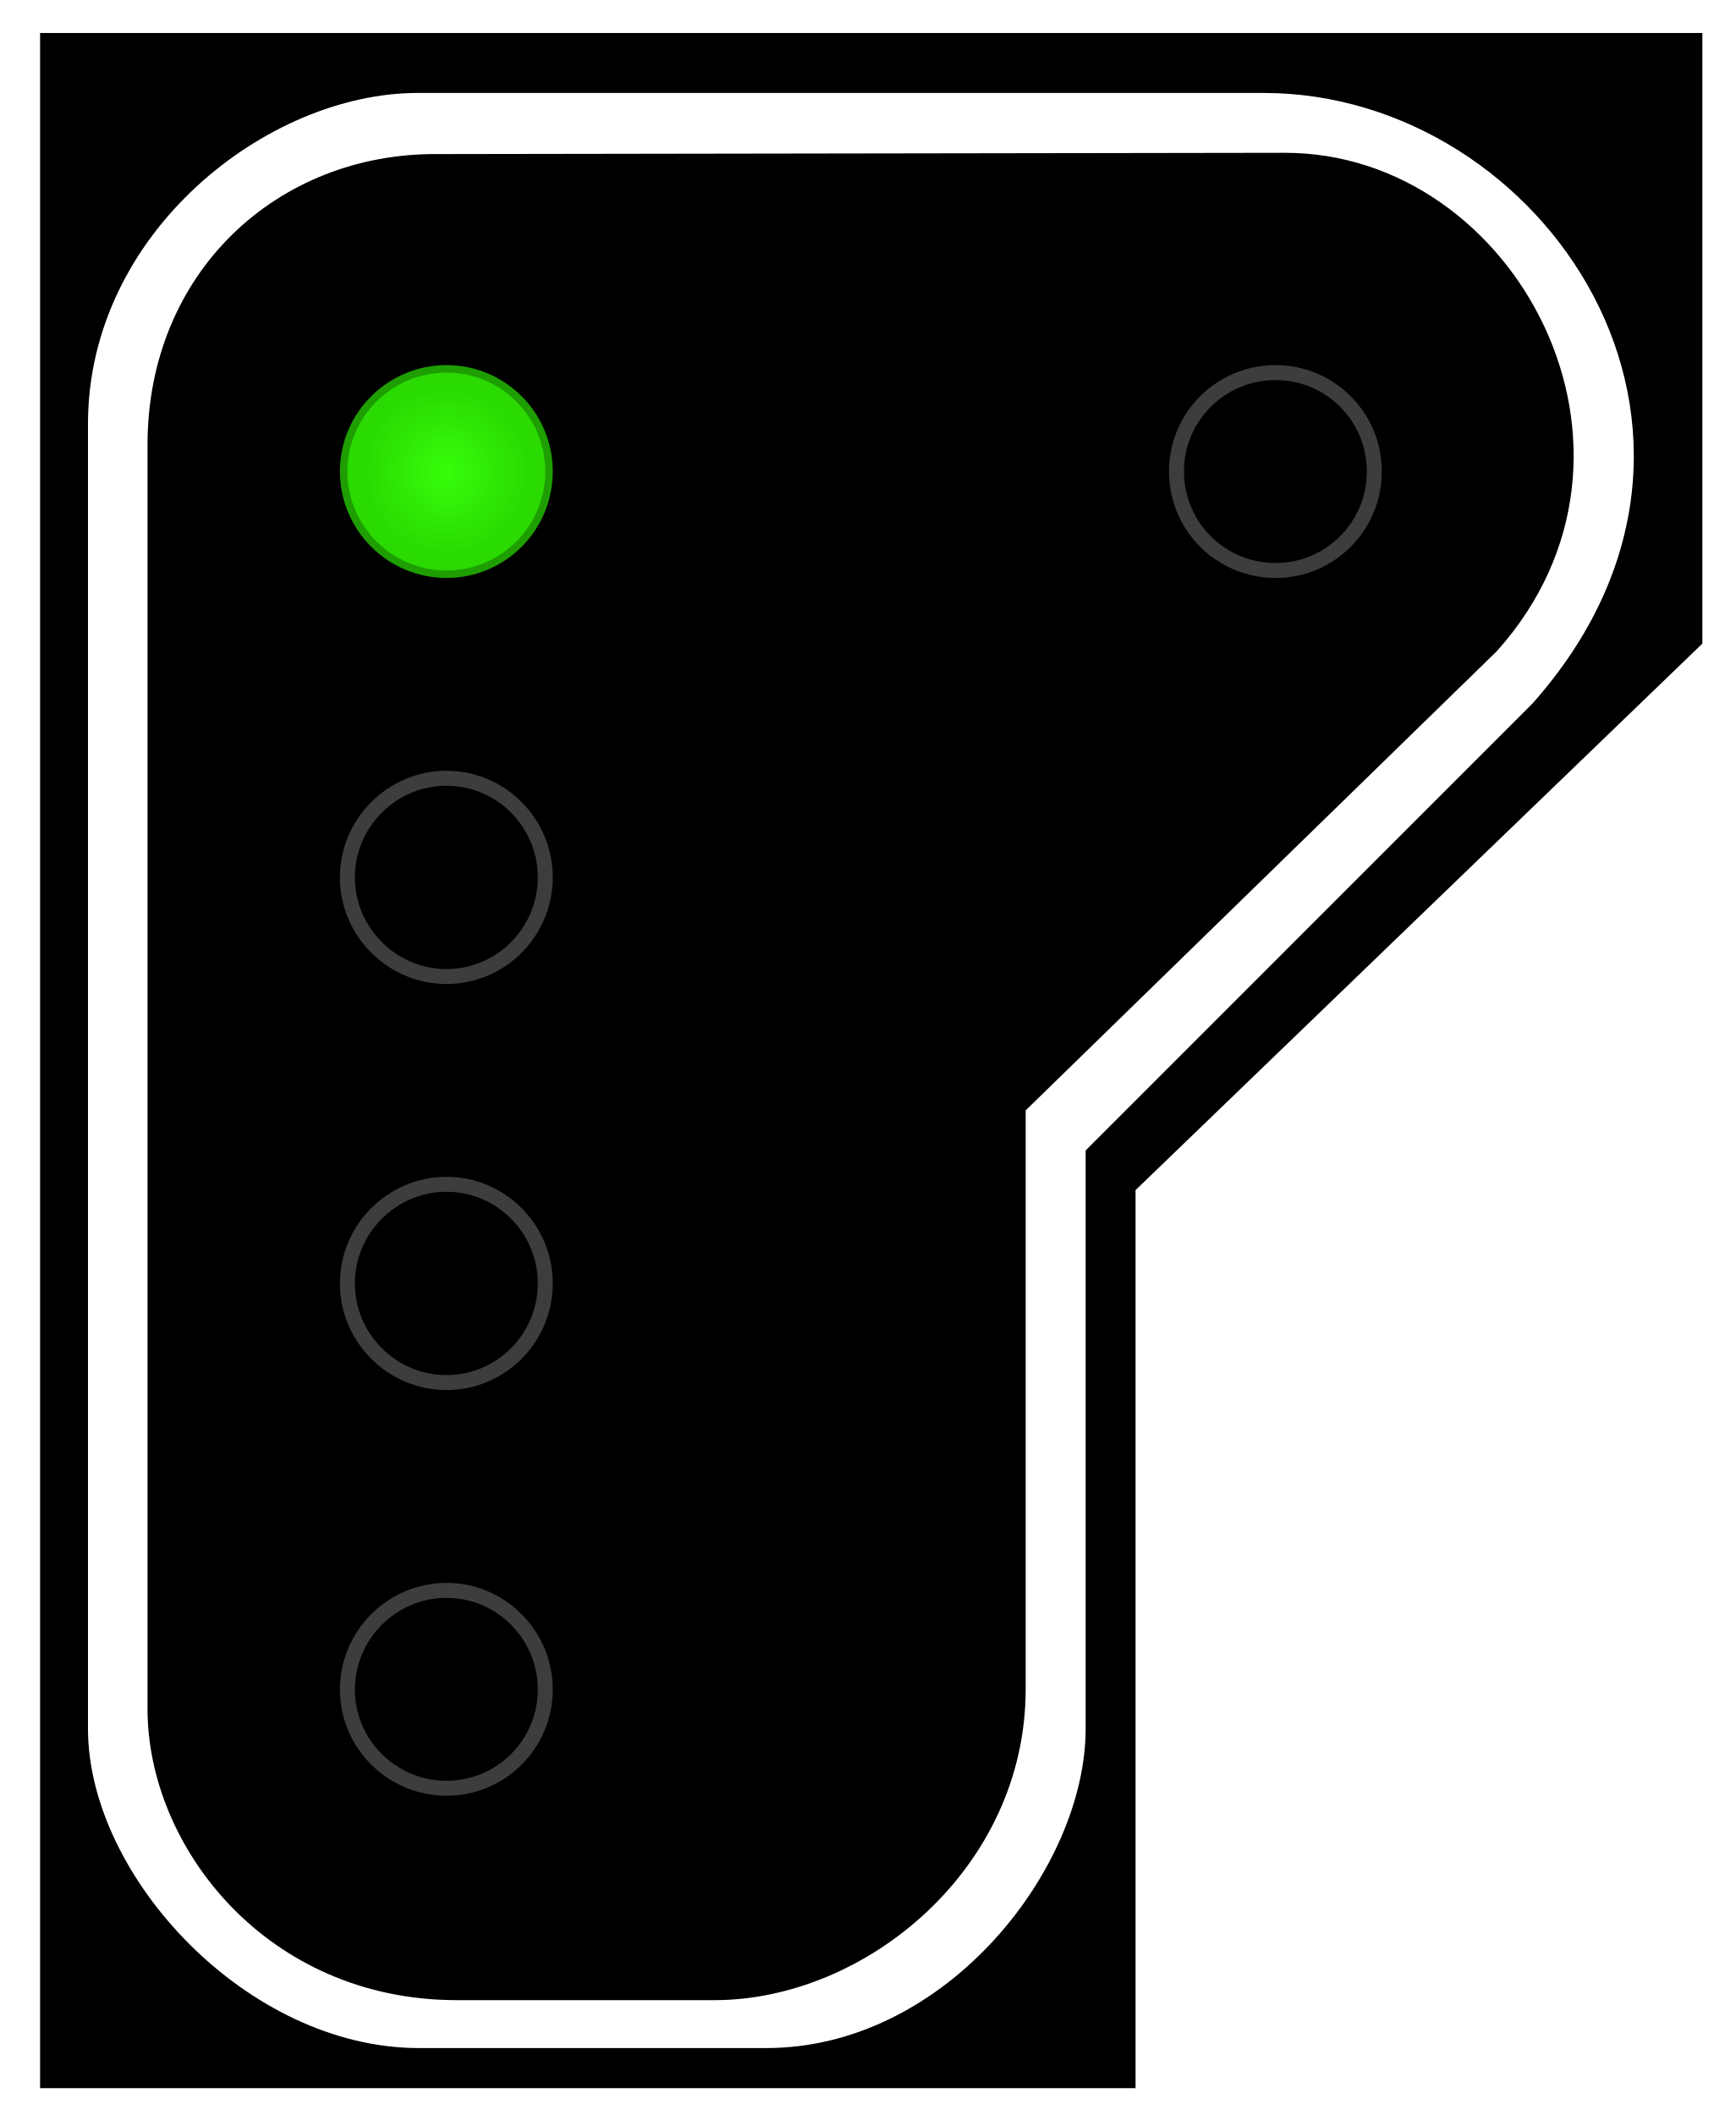
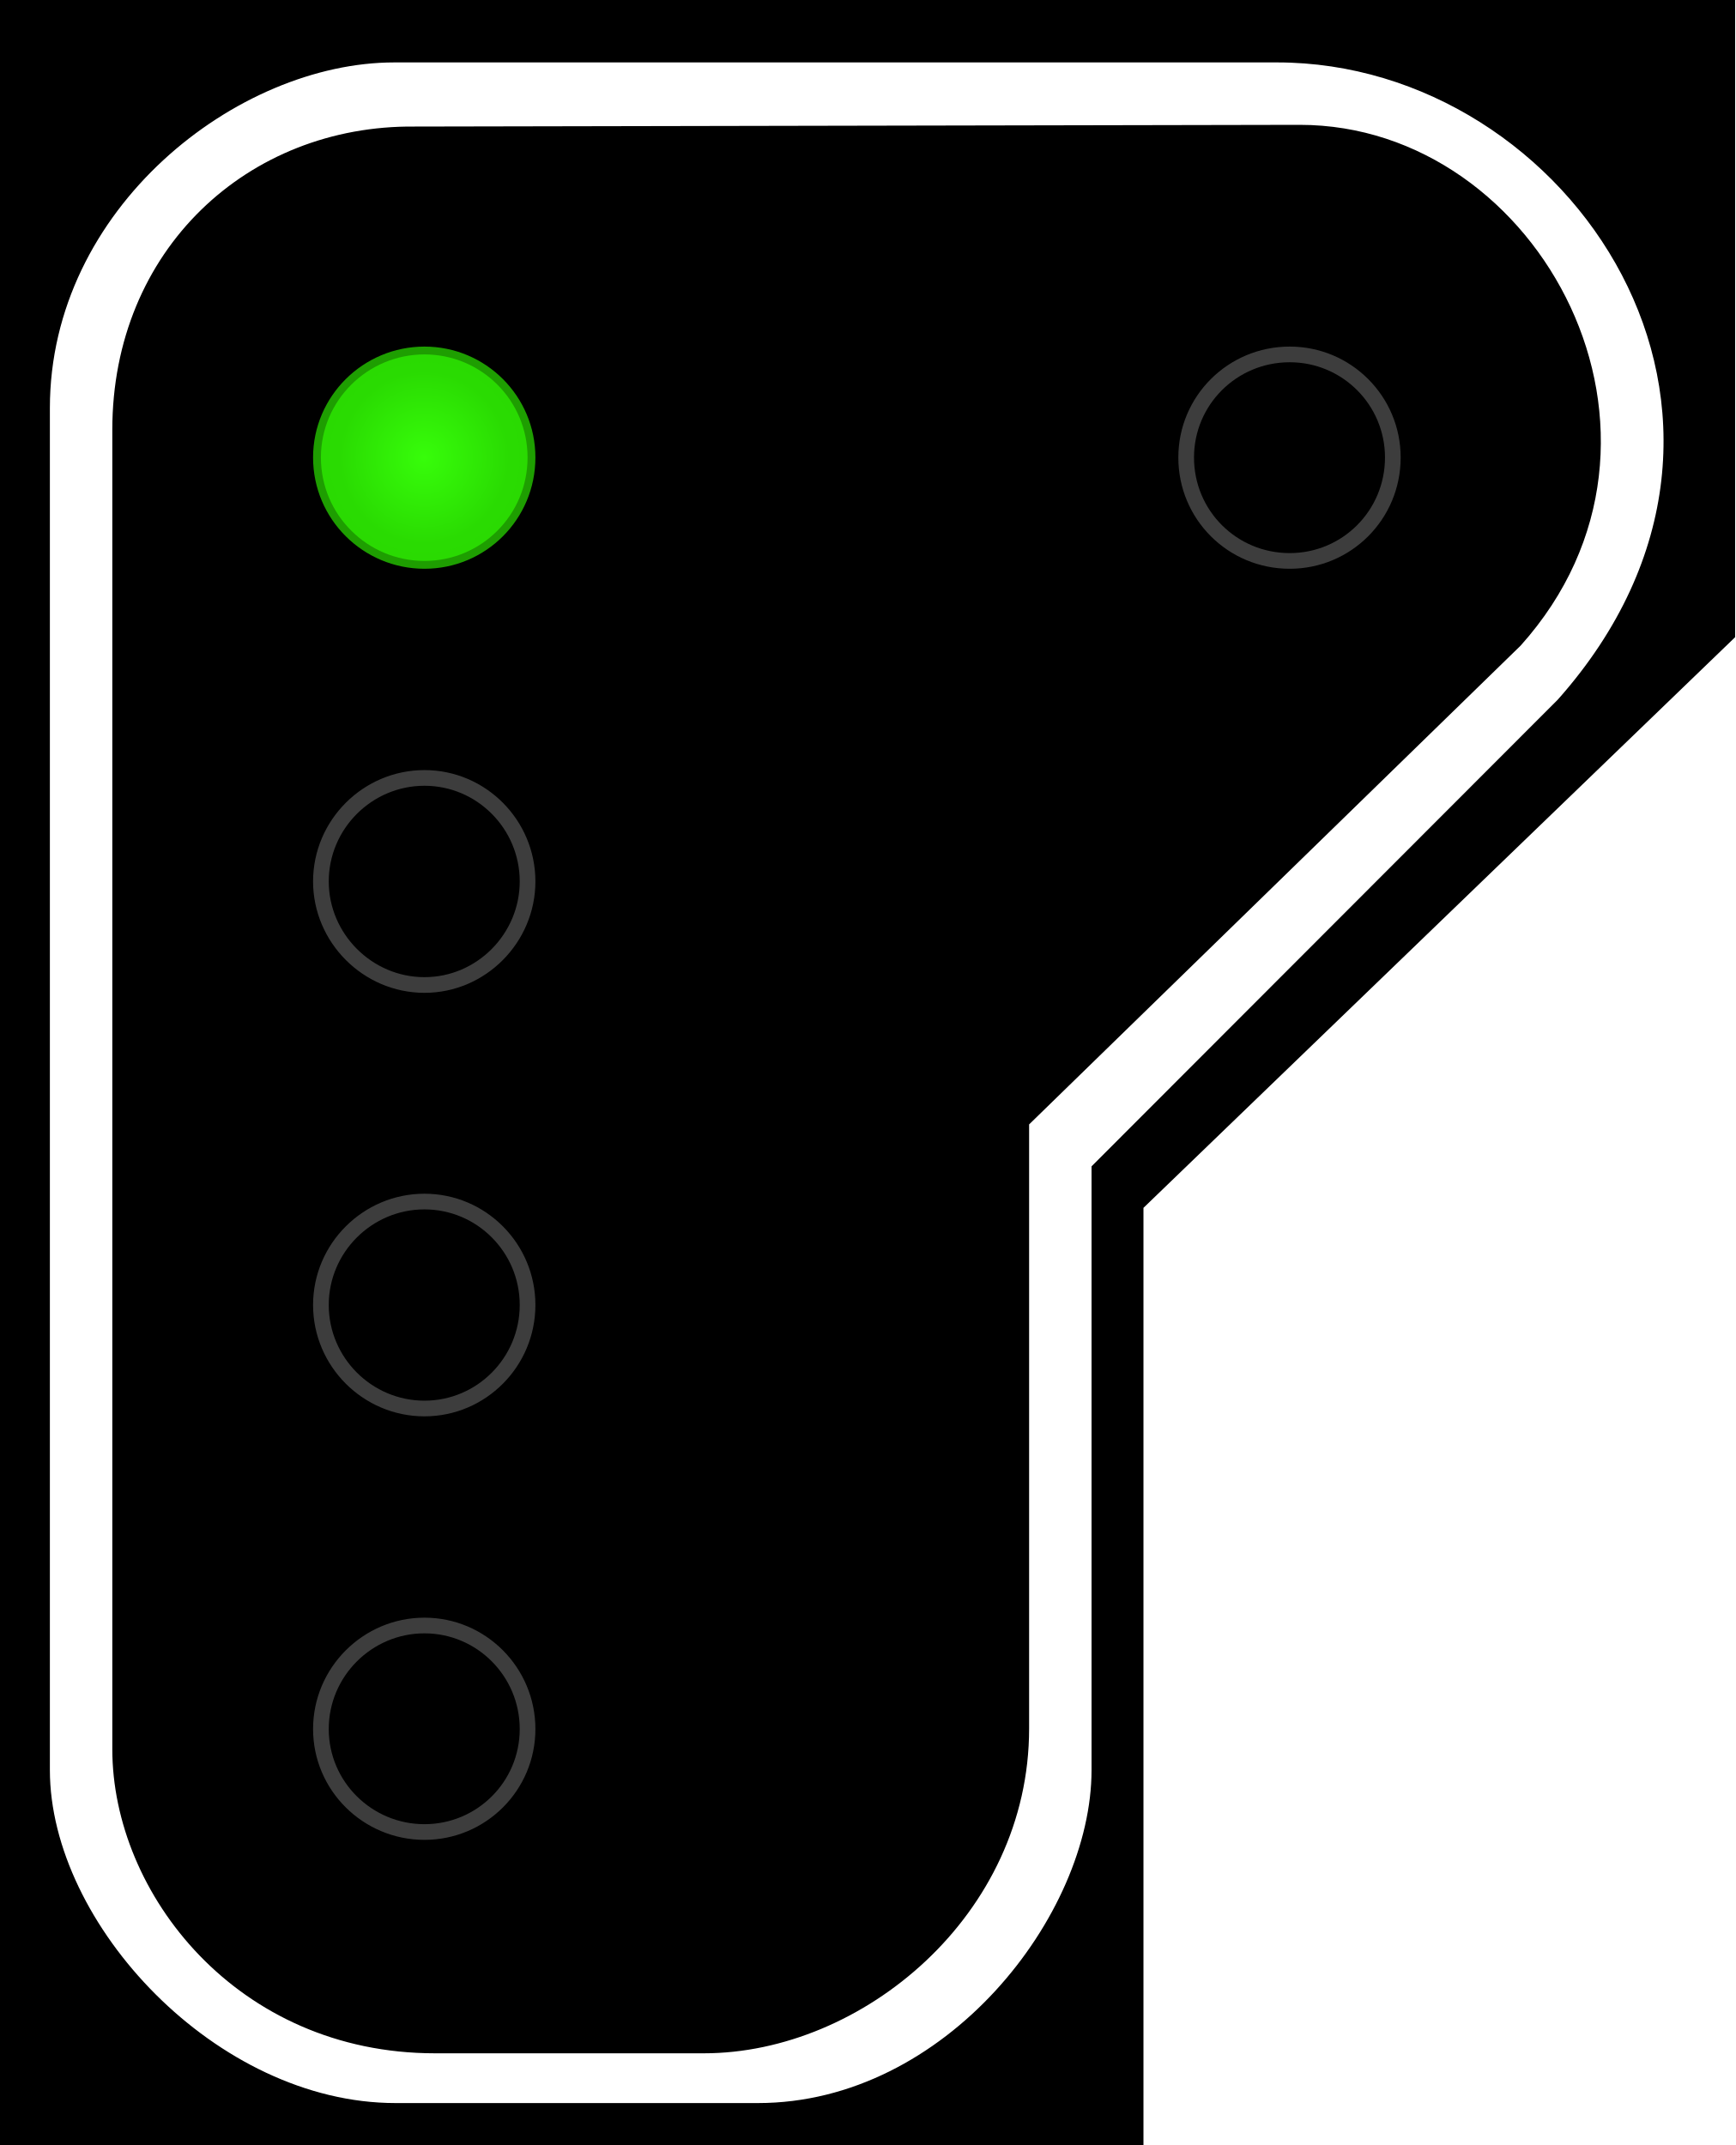
- <svg xmlns="http://www.w3.org/2000/svg" width="16.415" height="20" viewBox="0 0 16.415 20">
+ <svg xmlns="http://www.w3.org/2000/svg" width="16.177" height="20" viewBox="0 0 16.177 20">
  <defs>
-     <radialGradient id="radial-pattern-0" gradientUnits="userSpaceOnUse" cx="22.377" cy="23.627" fx="22.377" fy="23.627" r="5.348" gradientTransform="matrix(0.760968, 0.00000265015, -0.00000269638, 0.774247, 5.348805, 5.333729)">
+     <radialGradient id="radial-pattern-0" gradientUnits="userSpaceOnUse" cx="22.377" cy="23.627" fx="22.377" fy="23.627" r="5.348" gradientTransform="matrix(0.143579, 0.000000500028, -0.00000050875, 0.146084, 0.630301, 0.693863)">
      <stop offset="0" stop-color="rgb(21.569%, 99.216%, 3.922%)" stop-opacity="1" />
      <stop offset="1" stop-color="rgb(16.471%, 85.882%, 0.784%)" stop-opacity="1" />
    </radialGradient>
  </defs>
-   <path fill-rule="nonzero" fill="rgb(0%, 0%, 0%)" fill-opacity="1" d="M 0.379 0.312 L 16.098 0.312 L 16.098 6.086 L 10.738 11.254 L 10.738 19.746 L 0.379 19.746 Z M 0.379 0.312 " />
-   <path fill-rule="evenodd" fill="rgb(100%, 100%, 100%)" fill-opacity="1" d="M 3.949 0.879 L 11.949 0.879 C 14.605 0.879 16.77 4.086 14.492 6.652 L 10.266 10.879 L 10.266 16.348 C 10.266 17.668 8.945 19.367 7.246 19.367 L 3.961 19.367 C 2.34 19.367 0.832 17.746 0.832 16.348 L 0.832 4.008 C 0.832 2.199 2.527 0.879 3.949 0.879 Z M 4.137 1.457 L 12.152 1.445 C 14.336 1.445 15.848 4.273 14.152 6.16 L 9.699 10.5 L 9.699 15.973 C 9.699 17.668 8.188 18.914 6.754 18.914 L 4.32 18.914 C 2.527 18.914 1.395 17.469 1.395 16.16 L 1.395 4.207 C 1.395 2.574 2.625 1.445 4.137 1.457 Z M 4.137 1.457 " />
-   <path fill-rule="nonzero" fill="url(#radial-pattern-0)" stroke-width="0.75" stroke-linecap="butt" stroke-linejoin="miter" stroke="rgb(16.471%, 85.49%, 0.784%)" stroke-opacity="0.725" stroke-miterlimit="4" d="M 27.328 23.622 C 27.328 26.376 25.113 28.591 22.38 28.591 C 19.647 28.591 17.411 26.376 17.411 23.622 C 17.411 20.889 19.647 18.674 22.38 18.674 C 25.113 18.674 27.328 20.889 27.328 23.622 Z M 27.328 23.622 " transform="matrix(0.188679, 0, 0, 0.188679, 0, 0)" />
-   <path fill="none" stroke-width="0.75" stroke-linecap="butt" stroke-linejoin="miter" stroke="rgb(23.922%, 23.922%, 23.922%)" stroke-opacity="1" stroke-miterlimit="4" d="M 27.328 43.973 C 27.328 46.706 25.113 48.942 22.38 48.942 C 19.647 48.942 17.411 46.706 17.411 43.973 C 17.411 41.241 19.647 39.005 22.38 39.005 C 25.113 39.005 27.328 41.241 27.328 43.973 Z M 27.328 43.973 " transform="matrix(0.188679, 0, 0, 0.188679, 0, 0)" />
-   <path fill="none" stroke-width="0.75" stroke-linecap="butt" stroke-linejoin="miter" stroke="rgb(23.922%, 23.922%, 23.922%)" stroke-opacity="1" stroke-miterlimit="4" d="M 27.328 64.325 C 27.328 67.058 25.113 69.293 22.38 69.293 C 19.647 69.293 17.411 67.058 17.411 64.325 C 17.411 61.592 19.647 59.356 22.38 59.356 C 25.113 59.356 27.328 61.592 27.328 64.325 Z M 27.328 64.325 " transform="matrix(0.188679, 0, 0, 0.188679, 0, 0)" />
-   <path fill="none" stroke-width="0.75" stroke-linecap="butt" stroke-linejoin="miter" stroke="rgb(23.922%, 23.922%, 23.922%)" stroke-opacity="1" stroke-miterlimit="4" d="M 27.328 84.676 C 27.328 87.409 25.113 89.624 22.38 89.624 C 19.647 89.624 17.411 87.409 17.411 84.676 C 17.411 81.943 19.647 79.707 22.38 79.707 C 25.113 79.707 27.328 81.943 27.328 84.676 Z M 27.328 84.676 " transform="matrix(0.188679, 0, 0, 0.188679, 0, 0)" />
-   <path fill="none" stroke-width="0.75" stroke-linecap="butt" stroke-linejoin="miter" stroke="rgb(23.922%, 23.922%, 23.922%)" stroke-opacity="1" stroke-miterlimit="4" d="M 27.334 64.32 C 27.334 67.074 25.119 69.289 22.386 69.289 C 19.633 69.289 17.418 67.074 17.418 64.32 C 17.418 61.587 19.633 59.372 22.386 59.372 C 25.119 59.372 27.334 61.587 27.334 64.32 Z M 27.334 64.32 " transform="matrix(0.188679, 0, 0, 0.188679, 7.838652, -7.678812)" />
+   <path fill-rule="nonzero" fill="rgb(0%, 0%, 0%)" fill-opacity="1" d="M 0 0 L 16.176 0 L 16.176 5.941 L 10.66 11.262 L 10.66 20 L 0 20 Z M 0 0 " />
+   <path fill-rule="evenodd" fill="rgb(100%, 100%, 100%)" fill-opacity="1" d="M 3.676 0.582 L 11.906 0.582 C 14.641 0.582 16.867 3.883 14.523 6.523 L 10.176 10.875 L 10.176 16.504 C 10.176 17.859 8.816 19.609 7.066 19.609 L 3.688 19.609 C 2.02 19.609 0.465 17.941 0.465 16.504 L 0.465 3.805 C 0.465 1.941 2.211 0.582 3.676 0.582 Z M 3.867 1.18 L 12.117 1.164 C 14.363 1.164 15.918 4.078 14.176 6.02 L 9.594 10.484 L 9.594 16.117 C 9.594 17.859 8.035 19.145 6.562 19.145 L 4.055 19.145 C 2.211 19.145 1.047 17.656 1.047 16.309 L 1.047 4.008 C 1.047 2.328 2.312 1.164 3.867 1.18 Z M 3.867 1.18 " />
+   <path fill-rule="nonzero" fill="url(#radial-pattern-0)" stroke-width="0.142" stroke-linecap="butt" stroke-linejoin="miter" stroke="rgb(16.471%, 85.49%, 0.784%)" stroke-opacity="0.725" stroke-miterlimit="4" d="M 4.779 4.145 C 4.779 4.665 4.361 5.082 3.845 5.082 C 3.329 5.082 2.907 4.665 2.907 4.145 C 2.907 3.629 3.329 3.211 3.845 3.211 C 4.361 3.211 4.779 3.629 4.779 4.145 Z M 4.779 4.145 " transform="matrix(1.029146, 0, 0, 1.029146, 0, 0)" />
+   <path fill="none" stroke-width="0.142" stroke-linecap="butt" stroke-linejoin="miter" stroke="rgb(23.922%, 23.922%, 23.922%)" stroke-opacity="1" stroke-miterlimit="4" d="M 4.779 7.986 C 4.779 8.498 4.361 8.924 3.845 8.924 C 3.329 8.924 2.907 8.498 2.907 7.986 C 2.907 7.47 3.329 7.048 3.845 7.048 C 4.361 7.048 4.779 7.47 4.779 7.986 Z M 4.779 7.986 " transform="matrix(1.029146, 0, 0, 1.029146, 0, 0)" />
+   <path fill="none" stroke-width="0.142" stroke-linecap="butt" stroke-linejoin="miter" stroke="rgb(23.922%, 23.922%, 23.922%)" stroke-opacity="1" stroke-miterlimit="4" d="M 4.779 11.823 C 4.779 12.34 4.361 12.761 3.845 12.761 C 3.329 12.761 2.907 12.34 2.907 11.823 C 2.907 11.307 3.329 10.886 3.845 10.886 C 4.361 10.886 4.779 11.307 4.779 11.823 Z M 4.779 11.823 " transform="matrix(1.029146, 0, 0, 1.029146, 0, 0)" />
+   <path fill="none" stroke-width="0.142" stroke-linecap="butt" stroke-linejoin="miter" stroke="rgb(23.922%, 23.922%, 23.922%)" stroke-opacity="1" stroke-miterlimit="4" d="M 4.779 15.665 C 4.779 16.181 4.361 16.598 3.845 16.598 C 3.329 16.598 2.907 16.181 2.907 15.665 C 2.907 15.148 3.329 14.727 3.845 14.727 C 4.361 14.727 4.779 15.148 4.779 15.665 Z M 4.779 15.665 " transform="matrix(1.029146, 0, 0, 1.029146, 0, 0)" />
+   <path fill="none" stroke-width="0.142" stroke-linecap="butt" stroke-linejoin="miter" stroke="rgb(23.922%, 23.922%, 23.922%)" stroke-opacity="1" stroke-miterlimit="4" d="M 12.617 4.145 C 12.617 4.665 12.199 5.082 11.683 5.082 C 11.163 5.082 10.745 4.665 10.745 4.145 C 10.745 3.629 11.163 3.211 11.683 3.211 C 12.199 3.211 12.617 3.629 12.617 4.145 Z M 12.617 4.145 " transform="matrix(1.029146, 0, 0, 1.029146, 0, 0)" />
</svg>
